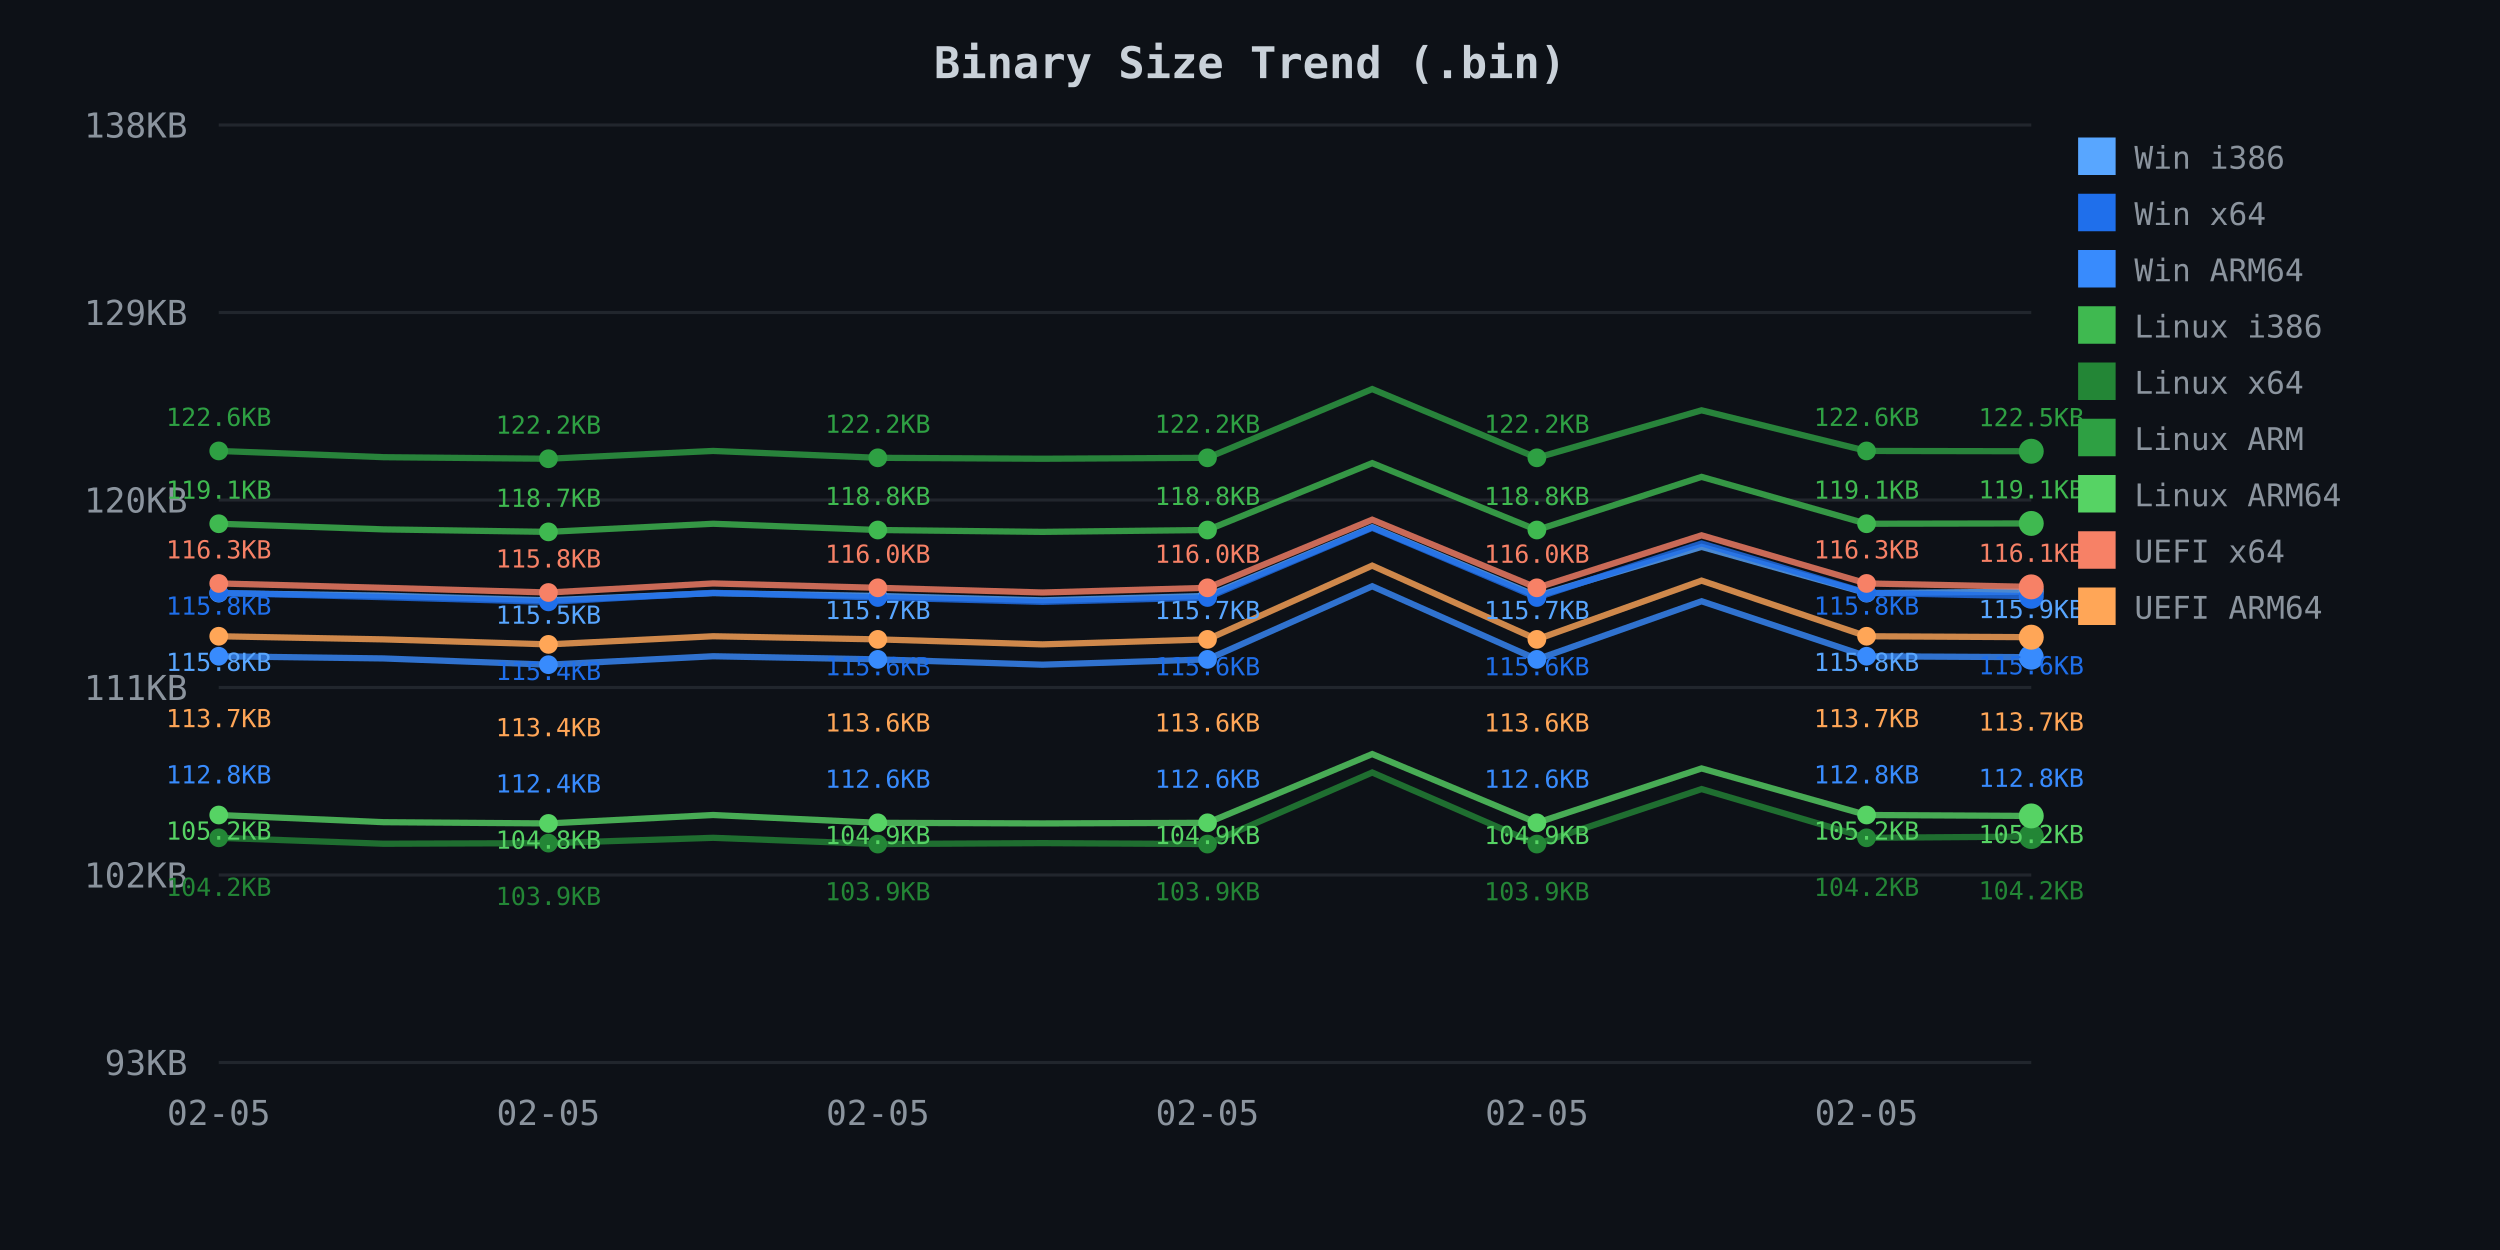
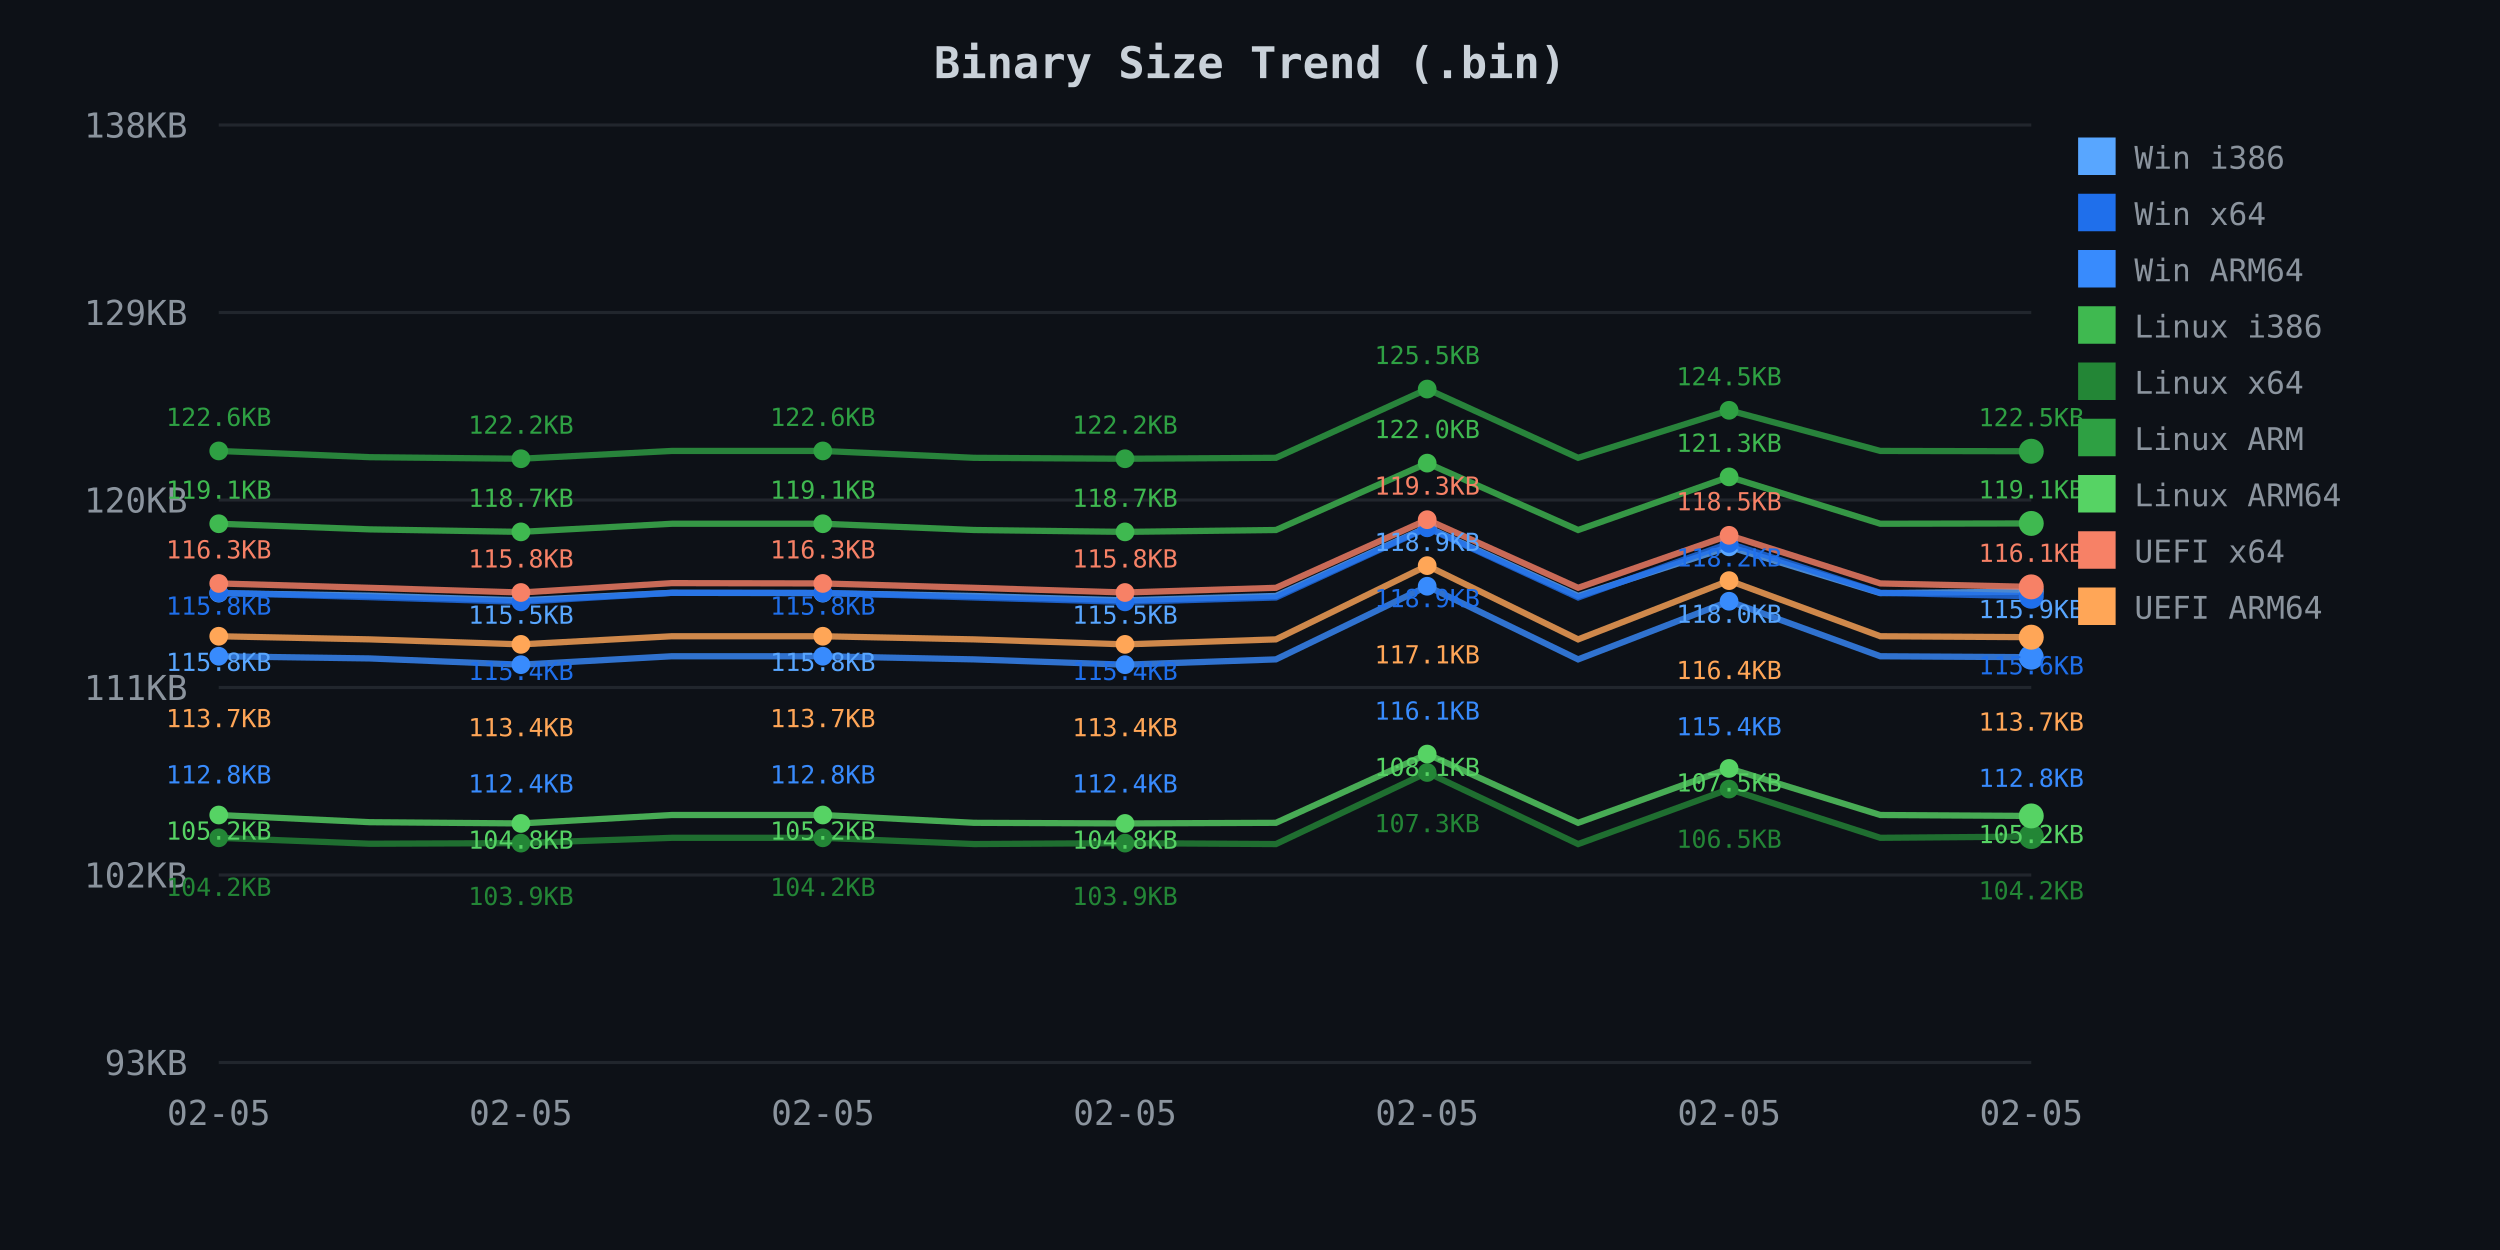
<svg xmlns="http://www.w3.org/2000/svg" width="800" height="400">
  <defs>
    <style>
.axis-text { fill: #8b949e; font-family: monospace; font-size: 11px; }
.title { fill: #c9d1d9; font-family: monospace; font-size: 14px; font-weight: bold; }
.legend { fill: #8b949e; font-family: monospace; font-size: 10px; }
.grid { stroke: #21262d; stroke-width: 1; }
</style>
  </defs>
  <rect width="800" height="400" fill="#0d1117" />
  <text x="400.0" y="25" class="title" text-anchor="middle">Binary Size Trend (.bin)</text>
  <line x1="70" y1="40.0" x2="650" y2="40.0" class="grid" />
  <text x="60" y="44.0" class="axis-text" text-anchor="end">138KB</text>
  <line x1="70" y1="100.0" x2="650" y2="100.0" class="grid" />
  <text x="60" y="104.0" class="axis-text" text-anchor="end">129KB</text>
  <line x1="70" y1="160.0" x2="650" y2="160.0" class="grid" />
  <text x="60" y="164.0" class="axis-text" text-anchor="end">120KB</text>
  <line x1="70" y1="220.0" x2="650" y2="220.0" class="grid" />
  <text x="60" y="224.0" class="axis-text" text-anchor="end">111KB</text>
  <line x1="70" y1="280.0" x2="650" y2="280.0" class="grid" />
  <text x="60" y="284.0" class="axis-text" text-anchor="end">102KB</text>
  <line x1="70" y1="340.0" x2="650" y2="340.0" class="grid" />
  <text x="60" y="344.0" class="axis-text" text-anchor="end">93KB</text>
  <text x="70.0" y="360" class="axis-text" text-anchor="middle">02-05</text>
-   <text x="175.455" y="360" class="axis-text" text-anchor="middle">02-05</text>
-   <text x="280.909" y="360" class="axis-text" text-anchor="middle">02-05</text>
-   <text x="386.364" y="360" class="axis-text" text-anchor="middle">02-05</text>
-   <text x="491.818" y="360" class="axis-text" text-anchor="middle">02-05</text>
-   <text x="597.273" y="360" class="axis-text" text-anchor="middle">02-05</text>
-   <path d="M 70.0 189.8 L 122.7 190.6 L 175.5 192.1 L 228.2 189.8 L 280.9 190.7 L 333.6 192.1 L 386.4 190.7 L 439.1 168.7 L 491.8 190.7 L 544.5 175.0 L 597.3 189.8 L 650.0 189.3" fill="none" stroke="#58a6ff" stroke-width="2" opacity="0.8" />
+   <text x="166.667" y="360" class="axis-text" text-anchor="middle">02-05</text>
+   <text x="263.333" y="360" class="axis-text" text-anchor="middle">02-05</text>
+   <text x="360.0" y="360" class="axis-text" text-anchor="middle">02-05</text>
+   <text x="456.667" y="360" class="axis-text" text-anchor="middle">02-05</text>
+   <text x="553.333" y="360" class="axis-text" text-anchor="middle">02-05</text>
+   <text x="650.0" y="360" class="axis-text" text-anchor="middle">02-05</text>
+   <path d="M 70.0 189.8 L 118.3 190.6 L 166.7 192.1 L 215.0 189.7 L 263.3 189.8 L 311.7 190.7 L 360.0 192.1 L 408.3 190.7 L 456.7 168.7 L 505.0 190.7 L 553.3 175.0 L 601.7 189.8 L 650.0 189.3" fill="none" stroke="#58a6ff" stroke-width="2" opacity="0.8" />
  <circle cx="70.0" cy="189.8" r="3" fill="#58a6ff" />
-   <circle cx="175.5" cy="192.1" r="3" fill="#58a6ff" />
-   <circle cx="280.9" cy="190.7" r="3" fill="#58a6ff" />
-   <circle cx="386.4" cy="190.7" r="3" fill="#58a6ff" />
-   <circle cx="491.8" cy="190.7" r="3" fill="#58a6ff" />
-   <circle cx="597.3" cy="189.8" r="3" fill="#58a6ff" />
+   <circle cx="166.7" cy="192.1" r="3" fill="#58a6ff" />
+   <circle cx="263.3" cy="189.8" r="3" fill="#58a6ff" />
+   <circle cx="360.0" cy="192.1" r="3" fill="#58a6ff" />
+   <circle cx="456.7" cy="168.7" r="3" fill="#58a6ff" />
+   <circle cx="553.3" cy="175.0" r="3" fill="#58a6ff" />
  <circle cx="650.0" cy="189.3" r="4" fill="#58a6ff" />
-   <path d="M 70.0 189.7 L 122.7 191.1 L 175.5 192.6 L 228.2 189.7 L 280.9 191.2 L 333.6 192.6 L 386.4 191.2 L 439.1 168.9 L 491.8 191.2 L 544.5 173.9 L 597.3 189.7 L 650.0 190.8" fill="none" stroke="#1f6feb" stroke-width="2" opacity="0.8" />
+   <path d="M 70.0 189.7 L 118.3 191.1 L 166.7 192.6 L 215.0 189.7 L 263.3 189.7 L 311.7 191.2 L 360.0 192.6 L 408.3 191.2 L 456.7 168.9 L 505.0 191.2 L 553.3 173.9 L 601.7 189.7 L 650.0 190.8" fill="none" stroke="#1f6feb" stroke-width="2" opacity="0.8" />
  <circle cx="70.0" cy="189.7" r="3" fill="#1f6feb" />
-   <circle cx="175.5" cy="192.6" r="3" fill="#1f6feb" />
-   <circle cx="280.9" cy="191.2" r="3" fill="#1f6feb" />
-   <circle cx="386.4" cy="191.2" r="3" fill="#1f6feb" />
-   <circle cx="491.8" cy="191.2" r="3" fill="#1f6feb" />
-   <circle cx="597.3" cy="189.7" r="3" fill="#1f6feb" />
+   <circle cx="166.7" cy="192.6" r="3" fill="#1f6feb" />
+   <circle cx="263.3" cy="189.7" r="3" fill="#1f6feb" />
+   <circle cx="360.0" cy="192.6" r="3" fill="#1f6feb" />
+   <circle cx="456.7" cy="168.9" r="3" fill="#1f6feb" />
+   <circle cx="553.3" cy="173.9" r="3" fill="#1f6feb" />
  <circle cx="650.0" cy="190.8" r="4" fill="#1f6feb" />
-   <path d="M 70.0 210.0 L 122.7 210.7 L 175.5 212.7 L 228.2 210.0 L 280.9 211.0 L 333.6 212.7 L 386.4 211.0 L 439.1 187.6 L 491.8 211.0 L 544.5 192.4 L 597.3 210.0 L 650.0 210.3" fill="none" stroke="#388bfd" stroke-width="2" opacity="0.8" />
+   <path d="M 70.0 210.0 L 118.3 210.7 L 166.7 212.7 L 215.0 210.0 L 263.3 210.0 L 311.7 211.0 L 360.0 212.7 L 408.3 211.0 L 456.7 187.6 L 505.0 211.0 L 553.3 192.4 L 601.7 210.0 L 650.0 210.3" fill="none" stroke="#388bfd" stroke-width="2" opacity="0.8" />
  <circle cx="70.0" cy="210.0" r="3" fill="#388bfd" />
-   <circle cx="175.5" cy="212.7" r="3" fill="#388bfd" />
-   <circle cx="280.9" cy="211.0" r="3" fill="#388bfd" />
-   <circle cx="386.4" cy="211.0" r="3" fill="#388bfd" />
-   <circle cx="491.8" cy="211.0" r="3" fill="#388bfd" />
-   <circle cx="597.3" cy="210.0" r="3" fill="#388bfd" />
+   <circle cx="166.7" cy="212.7" r="3" fill="#388bfd" />
+   <circle cx="263.3" cy="210.0" r="3" fill="#388bfd" />
+   <circle cx="360.0" cy="212.7" r="3" fill="#388bfd" />
+   <circle cx="456.7" cy="187.6" r="3" fill="#388bfd" />
+   <circle cx="553.3" cy="192.4" r="3" fill="#388bfd" />
  <circle cx="650.0" cy="210.3" r="4" fill="#388bfd" />
-   <path d="M 70.0 167.6 L 122.7 169.4 L 175.5 170.2 L 228.2 167.6 L 280.9 169.6 L 333.6 170.2 L 386.4 169.6 L 439.1 148.2 L 491.8 169.6 L 544.5 152.6 L 597.3 167.6 L 650.0 167.5" fill="none" stroke="#3fb950" stroke-width="2" opacity="0.8" />
+   <path d="M 70.0 167.6 L 118.3 169.4 L 166.7 170.2 L 215.0 167.6 L 263.3 167.6 L 311.7 169.6 L 360.0 170.2 L 408.3 169.6 L 456.7 148.2 L 505.0 169.6 L 553.3 152.6 L 601.7 167.6 L 650.0 167.5" fill="none" stroke="#3fb950" stroke-width="2" opacity="0.8" />
  <circle cx="70.0" cy="167.6" r="3" fill="#3fb950" />
-   <circle cx="175.5" cy="170.2" r="3" fill="#3fb950" />
-   <circle cx="280.9" cy="169.6" r="3" fill="#3fb950" />
-   <circle cx="386.4" cy="169.6" r="3" fill="#3fb950" />
-   <circle cx="491.8" cy="169.6" r="3" fill="#3fb950" />
-   <circle cx="597.3" cy="167.6" r="3" fill="#3fb950" />
+   <circle cx="166.7" cy="170.2" r="3" fill="#3fb950" />
+   <circle cx="263.3" cy="167.6" r="3" fill="#3fb950" />
+   <circle cx="360.0" cy="170.2" r="3" fill="#3fb950" />
+   <circle cx="456.7" cy="148.2" r="3" fill="#3fb950" />
+   <circle cx="553.3" cy="152.6" r="3" fill="#3fb950" />
  <circle cx="650.0" cy="167.5" r="4" fill="#3fb950" />
-   <path d="M 70.0 268.1 L 122.7 270.0 L 175.5 269.8 L 228.2 268.1 L 280.9 270.1 L 333.6 269.8 L 386.4 270.1 L 439.1 247.2 L 491.8 270.1 L 544.5 252.5 L 597.3 268.1 L 650.0 267.7" fill="none" stroke="#238636" stroke-width="2" opacity="0.8" />
+   <path d="M 70.0 268.1 L 118.3 270.0 L 166.7 269.8 L 215.0 268.1 L 263.3 268.1 L 311.7 270.1 L 360.0 269.8 L 408.3 270.1 L 456.7 247.2 L 505.0 270.1 L 553.3 252.5 L 601.7 268.1 L 650.0 267.7" fill="none" stroke="#238636" stroke-width="2" opacity="0.8" />
  <circle cx="70.0" cy="268.1" r="3" fill="#238636" />
-   <circle cx="175.5" cy="269.8" r="3" fill="#238636" />
-   <circle cx="280.9" cy="270.1" r="3" fill="#238636" />
-   <circle cx="386.4" cy="270.1" r="3" fill="#238636" />
-   <circle cx="491.8" cy="270.1" r="3" fill="#238636" />
-   <circle cx="597.3" cy="268.1" r="3" fill="#238636" />
+   <circle cx="166.7" cy="269.8" r="3" fill="#238636" />
+   <circle cx="263.3" cy="268.1" r="3" fill="#238636" />
+   <circle cx="360.0" cy="269.8" r="3" fill="#238636" />
+   <circle cx="456.7" cy="247.2" r="3" fill="#238636" />
+   <circle cx="553.3" cy="252.5" r="3" fill="#238636" />
  <circle cx="650.0" cy="267.7" r="4" fill="#238636" />
-   <path d="M 70.0 144.3 L 122.7 146.3 L 175.5 146.8 L 228.2 144.3 L 280.9 146.5 L 333.6 146.8 L 386.4 146.5 L 439.1 124.5 L 491.8 146.5 L 544.5 131.3 L 597.3 144.3 L 650.0 144.4" fill="none" stroke="#2ea043" stroke-width="2" opacity="0.8" />
+   <path d="M 70.0 144.3 L 118.3 146.3 L 166.7 146.8 L 215.0 144.3 L 263.3 144.3 L 311.7 146.5 L 360.0 146.8 L 408.3 146.5 L 456.7 124.5 L 505.0 146.5 L 553.3 131.3 L 601.7 144.3 L 650.0 144.4" fill="none" stroke="#2ea043" stroke-width="2" opacity="0.8" />
  <circle cx="70.0" cy="144.3" r="3" fill="#2ea043" />
-   <circle cx="175.5" cy="146.8" r="3" fill="#2ea043" />
-   <circle cx="280.9" cy="146.5" r="3" fill="#2ea043" />
-   <circle cx="386.4" cy="146.5" r="3" fill="#2ea043" />
-   <circle cx="491.8" cy="146.5" r="3" fill="#2ea043" />
-   <circle cx="597.3" cy="144.3" r="3" fill="#2ea043" />
+   <circle cx="166.7" cy="146.8" r="3" fill="#2ea043" />
+   <circle cx="263.3" cy="144.3" r="3" fill="#2ea043" />
+   <circle cx="360.0" cy="146.8" r="3" fill="#2ea043" />
+   <circle cx="456.7" cy="124.5" r="3" fill="#2ea043" />
+   <circle cx="553.3" cy="131.3" r="3" fill="#2ea043" />
  <circle cx="650.0" cy="144.4" r="4" fill="#2ea043" />
-   <path d="M 70.0 260.8 L 122.7 263.1 L 175.5 263.5 L 228.2 260.8 L 280.9 263.3 L 333.6 263.5 L 386.4 263.3 L 439.1 241.3 L 491.8 263.3 L 544.5 245.9 L 597.3 260.8 L 650.0 261.1" fill="none" stroke="#56d364" stroke-width="2" opacity="0.8" />
+   <path d="M 70.0 260.8 L 118.3 263.1 L 166.7 263.5 L 215.0 260.8 L 263.3 260.8 L 311.7 263.3 L 360.0 263.5 L 408.3 263.3 L 456.7 241.3 L 505.0 263.3 L 553.3 245.9 L 601.7 260.8 L 650.0 261.1" fill="none" stroke="#56d364" stroke-width="2" opacity="0.8" />
  <circle cx="70.0" cy="260.8" r="3" fill="#56d364" />
-   <circle cx="175.5" cy="263.5" r="3" fill="#56d364" />
-   <circle cx="280.9" cy="263.3" r="3" fill="#56d364" />
-   <circle cx="386.4" cy="263.3" r="3" fill="#56d364" />
-   <circle cx="491.8" cy="263.3" r="3" fill="#56d364" />
-   <circle cx="597.3" cy="260.8" r="3" fill="#56d364" />
+   <circle cx="166.7" cy="263.5" r="3" fill="#56d364" />
+   <circle cx="263.3" cy="260.8" r="3" fill="#56d364" />
+   <circle cx="360.0" cy="263.5" r="3" fill="#56d364" />
+   <circle cx="456.7" cy="241.3" r="3" fill="#56d364" />
+   <circle cx="553.3" cy="245.9" r="3" fill="#56d364" />
  <circle cx="650.0" cy="261.1" r="4" fill="#56d364" />
-   <path d="M 70.0 186.7 L 122.7 188.1 L 175.5 189.6 L 228.2 186.7 L 280.9 188.1 L 333.6 189.6 L 386.4 188.1 L 439.1 166.3 L 491.8 188.1 L 544.5 171.3 L 597.3 186.7 L 650.0 187.8" fill="none" stroke="#f78166" stroke-width="2" opacity="0.8" />
+   <path d="M 70.0 186.7 L 118.3 188.1 L 166.7 189.6 L 215.0 186.6 L 263.3 186.7 L 311.7 188.1 L 360.0 189.6 L 408.3 188.1 L 456.7 166.3 L 505.0 188.1 L 553.3 171.3 L 601.7 186.7 L 650.0 187.8" fill="none" stroke="#f78166" stroke-width="2" opacity="0.8" />
  <circle cx="70.0" cy="186.7" r="3" fill="#f78166" />
-   <circle cx="175.5" cy="189.6" r="3" fill="#f78166" />
-   <circle cx="280.9" cy="188.1" r="3" fill="#f78166" />
-   <circle cx="386.4" cy="188.1" r="3" fill="#f78166" />
-   <circle cx="491.8" cy="188.1" r="3" fill="#f78166" />
-   <circle cx="597.3" cy="186.7" r="3" fill="#f78166" />
+   <circle cx="166.7" cy="189.6" r="3" fill="#f78166" />
+   <circle cx="263.3" cy="186.7" r="3" fill="#f78166" />
+   <circle cx="360.0" cy="189.6" r="3" fill="#f78166" />
+   <circle cx="456.7" cy="166.3" r="3" fill="#f78166" />
+   <circle cx="553.3" cy="171.3" r="3" fill="#f78166" />
  <circle cx="650.0" cy="187.8" r="4" fill="#f78166" />
-   <path d="M 70.0 203.6 L 122.7 204.6 L 175.5 206.2 L 228.2 203.6 L 280.9 204.6 L 333.6 206.2 L 386.4 204.6 L 439.1 181.0 L 491.8 204.6 L 544.5 185.8 L 597.3 203.6 L 650.0 203.9" fill="none" stroke="#ffa657" stroke-width="2" opacity="0.8" />
+   <path d="M 70.0 203.6 L 118.3 204.6 L 166.7 206.2 L 215.0 203.6 L 263.3 203.6 L 311.7 204.6 L 360.0 206.2 L 408.3 204.6 L 456.7 181.0 L 505.0 204.6 L 553.3 185.8 L 601.7 203.6 L 650.0 203.9" fill="none" stroke="#ffa657" stroke-width="2" opacity="0.8" />
  <circle cx="70.0" cy="203.6" r="3" fill="#ffa657" />
-   <circle cx="175.5" cy="206.2" r="3" fill="#ffa657" />
-   <circle cx="280.9" cy="204.6" r="3" fill="#ffa657" />
-   <circle cx="386.4" cy="204.6" r="3" fill="#ffa657" />
-   <circle cx="491.8" cy="204.6" r="3" fill="#ffa657" />
-   <circle cx="597.3" cy="203.6" r="3" fill="#ffa657" />
+   <circle cx="166.7" cy="206.2" r="3" fill="#ffa657" />
+   <circle cx="263.3" cy="203.6" r="3" fill="#ffa657" />
+   <circle cx="360.0" cy="206.2" r="3" fill="#ffa657" />
+   <circle cx="456.7" cy="181.0" r="3" fill="#ffa657" />
+   <circle cx="553.3" cy="185.8" r="3" fill="#ffa657" />
  <circle cx="650.0" cy="203.9" r="4" fill="#ffa657" />
  <text x="70.0" y="136.3" fill="#2ea043" font-family="monospace" font-size="8px" text-anchor="middle">122.6KB</text>
  <text x="70.0" y="159.6" fill="#3fb950" font-family="monospace" font-size="8px" text-anchor="middle">119.1KB</text>
  <text x="70.0" y="178.7" fill="#f78166" font-family="monospace" font-size="8px" text-anchor="middle">116.3KB</text>
  <text x="70.0" y="196.7" fill="#1f6feb" font-family="monospace" font-size="8px" text-anchor="middle">115.8KB</text>
  <text x="70.0" y="214.7" fill="#58a6ff" font-family="monospace" font-size="8px" text-anchor="middle">115.8KB</text>
  <text x="70.0" y="232.7" fill="#ffa657" font-family="monospace" font-size="8px" text-anchor="middle">113.7KB</text>
  <text x="70.0" y="250.7" fill="#388bfd" font-family="monospace" font-size="8px" text-anchor="middle">112.8KB</text>
  <text x="70.0" y="268.7" fill="#56d364" font-family="monospace" font-size="8px" text-anchor="middle">105.2KB</text>
  <text x="70.0" y="286.7" fill="#238636" font-family="monospace" font-size="8px" text-anchor="middle">104.2KB</text>
-   <text x="175.5" y="138.8" fill="#2ea043" font-family="monospace" font-size="8px" text-anchor="middle">122.2KB</text>
-   <text x="175.5" y="162.2" fill="#3fb950" font-family="monospace" font-size="8px" text-anchor="middle">118.7KB</text>
-   <text x="175.5" y="181.6" fill="#f78166" font-family="monospace" font-size="8px" text-anchor="middle">115.8KB</text>
-   <text x="175.5" y="199.6" fill="#58a6ff" font-family="monospace" font-size="8px" text-anchor="middle">115.5KB</text>
-   <text x="175.5" y="217.6" fill="#1f6feb" font-family="monospace" font-size="8px" text-anchor="middle">115.4KB</text>
-   <text x="175.5" y="235.6" fill="#ffa657" font-family="monospace" font-size="8px" text-anchor="middle">113.4KB</text>
-   <text x="175.5" y="253.6" fill="#388bfd" font-family="monospace" font-size="8px" text-anchor="middle">112.4KB</text>
-   <text x="175.5" y="271.6" fill="#56d364" font-family="monospace" font-size="8px" text-anchor="middle">104.8KB</text>
-   <text x="175.5" y="289.6" fill="#238636" font-family="monospace" font-size="8px" text-anchor="middle">103.9KB</text>
-   <text x="280.9" y="138.5" fill="#2ea043" font-family="monospace" font-size="8px" text-anchor="middle">122.2KB</text>
-   <text x="280.9" y="161.6" fill="#3fb950" font-family="monospace" font-size="8px" text-anchor="middle">118.8KB</text>
-   <text x="280.9" y="180.1" fill="#f78166" font-family="monospace" font-size="8px" text-anchor="middle">116.0KB</text>
-   <text x="280.9" y="198.1" fill="#58a6ff" font-family="monospace" font-size="8px" text-anchor="middle">115.7KB</text>
-   <text x="280.9" y="216.1" fill="#1f6feb" font-family="monospace" font-size="8px" text-anchor="middle">115.6KB</text>
-   <text x="280.9" y="234.1" fill="#ffa657" font-family="monospace" font-size="8px" text-anchor="middle">113.6KB</text>
-   <text x="280.9" y="252.1" fill="#388bfd" font-family="monospace" font-size="8px" text-anchor="middle">112.6KB</text>
-   <text x="280.9" y="270.1" fill="#56d364" font-family="monospace" font-size="8px" text-anchor="middle">104.9KB</text>
-   <text x="280.9" y="288.1" fill="#238636" font-family="monospace" font-size="8px" text-anchor="middle">103.9KB</text>
-   <text x="386.4" y="138.5" fill="#2ea043" font-family="monospace" font-size="8px" text-anchor="middle">122.2KB</text>
-   <text x="386.4" y="161.6" fill="#3fb950" font-family="monospace" font-size="8px" text-anchor="middle">118.8KB</text>
-   <text x="386.4" y="180.1" fill="#f78166" font-family="monospace" font-size="8px" text-anchor="middle">116.0KB</text>
-   <text x="386.4" y="198.1" fill="#58a6ff" font-family="monospace" font-size="8px" text-anchor="middle">115.7KB</text>
-   <text x="386.4" y="216.1" fill="#1f6feb" font-family="monospace" font-size="8px" text-anchor="middle">115.6KB</text>
-   <text x="386.4" y="234.1" fill="#ffa657" font-family="monospace" font-size="8px" text-anchor="middle">113.6KB</text>
-   <text x="386.4" y="252.1" fill="#388bfd" font-family="monospace" font-size="8px" text-anchor="middle">112.6KB</text>
-   <text x="386.4" y="270.1" fill="#56d364" font-family="monospace" font-size="8px" text-anchor="middle">104.9KB</text>
-   <text x="386.4" y="288.1" fill="#238636" font-family="monospace" font-size="8px" text-anchor="middle">103.9KB</text>
-   <text x="491.8" y="138.5" fill="#2ea043" font-family="monospace" font-size="8px" text-anchor="middle">122.2KB</text>
-   <text x="491.8" y="161.6" fill="#3fb950" font-family="monospace" font-size="8px" text-anchor="middle">118.8KB</text>
-   <text x="491.8" y="180.1" fill="#f78166" font-family="monospace" font-size="8px" text-anchor="middle">116.0KB</text>
-   <text x="491.8" y="198.1" fill="#58a6ff" font-family="monospace" font-size="8px" text-anchor="middle">115.7KB</text>
-   <text x="491.8" y="216.1" fill="#1f6feb" font-family="monospace" font-size="8px" text-anchor="middle">115.6KB</text>
-   <text x="491.8" y="234.1" fill="#ffa657" font-family="monospace" font-size="8px" text-anchor="middle">113.6KB</text>
-   <text x="491.8" y="252.1" fill="#388bfd" font-family="monospace" font-size="8px" text-anchor="middle">112.6KB</text>
-   <text x="491.8" y="270.1" fill="#56d364" font-family="monospace" font-size="8px" text-anchor="middle">104.9KB</text>
-   <text x="491.8" y="288.1" fill="#238636" font-family="monospace" font-size="8px" text-anchor="middle">103.9KB</text>
-   <text x="597.3" y="136.3" fill="#2ea043" font-family="monospace" font-size="8px" text-anchor="middle">122.6KB</text>
-   <text x="597.3" y="159.6" fill="#3fb950" font-family="monospace" font-size="8px" text-anchor="middle">119.1KB</text>
-   <text x="597.3" y="178.7" fill="#f78166" font-family="monospace" font-size="8px" text-anchor="middle">116.3KB</text>
-   <text x="597.3" y="196.7" fill="#1f6feb" font-family="monospace" font-size="8px" text-anchor="middle">115.8KB</text>
-   <text x="597.3" y="214.7" fill="#58a6ff" font-family="monospace" font-size="8px" text-anchor="middle">115.8KB</text>
-   <text x="597.3" y="232.7" fill="#ffa657" font-family="monospace" font-size="8px" text-anchor="middle">113.7KB</text>
-   <text x="597.3" y="250.7" fill="#388bfd" font-family="monospace" font-size="8px" text-anchor="middle">112.8KB</text>
-   <text x="597.3" y="268.7" fill="#56d364" font-family="monospace" font-size="8px" text-anchor="middle">105.2KB</text>
-   <text x="597.3" y="286.7" fill="#238636" font-family="monospace" font-size="8px" text-anchor="middle">104.2KB</text>
+   <text x="166.7" y="138.8" fill="#2ea043" font-family="monospace" font-size="8px" text-anchor="middle">122.2KB</text>
+   <text x="166.7" y="162.2" fill="#3fb950" font-family="monospace" font-size="8px" text-anchor="middle">118.7KB</text>
+   <text x="166.7" y="181.6" fill="#f78166" font-family="monospace" font-size="8px" text-anchor="middle">115.8KB</text>
+   <text x="166.7" y="199.6" fill="#58a6ff" font-family="monospace" font-size="8px" text-anchor="middle">115.5KB</text>
+   <text x="166.7" y="217.6" fill="#1f6feb" font-family="monospace" font-size="8px" text-anchor="middle">115.4KB</text>
+   <text x="166.7" y="235.6" fill="#ffa657" font-family="monospace" font-size="8px" text-anchor="middle">113.4KB</text>
+   <text x="166.7" y="253.6" fill="#388bfd" font-family="monospace" font-size="8px" text-anchor="middle">112.4KB</text>
+   <text x="166.7" y="271.6" fill="#56d364" font-family="monospace" font-size="8px" text-anchor="middle">104.8KB</text>
+   <text x="166.7" y="289.6" fill="#238636" font-family="monospace" font-size="8px" text-anchor="middle">103.9KB</text>
+   <text x="263.3" y="136.3" fill="#2ea043" font-family="monospace" font-size="8px" text-anchor="middle">122.6KB</text>
+   <text x="263.3" y="159.6" fill="#3fb950" font-family="monospace" font-size="8px" text-anchor="middle">119.1KB</text>
+   <text x="263.3" y="178.7" fill="#f78166" font-family="monospace" font-size="8px" text-anchor="middle">116.3KB</text>
+   <text x="263.3" y="196.7" fill="#1f6feb" font-family="monospace" font-size="8px" text-anchor="middle">115.8KB</text>
+   <text x="263.3" y="214.7" fill="#58a6ff" font-family="monospace" font-size="8px" text-anchor="middle">115.8KB</text>
+   <text x="263.3" y="232.7" fill="#ffa657" font-family="monospace" font-size="8px" text-anchor="middle">113.7KB</text>
+   <text x="263.3" y="250.7" fill="#388bfd" font-family="monospace" font-size="8px" text-anchor="middle">112.8KB</text>
+   <text x="263.3" y="268.7" fill="#56d364" font-family="monospace" font-size="8px" text-anchor="middle">105.2KB</text>
+   <text x="263.3" y="286.7" fill="#238636" font-family="monospace" font-size="8px" text-anchor="middle">104.2KB</text>
+   <text x="360.0" y="138.8" fill="#2ea043" font-family="monospace" font-size="8px" text-anchor="middle">122.2KB</text>
+   <text x="360.0" y="162.2" fill="#3fb950" font-family="monospace" font-size="8px" text-anchor="middle">118.7KB</text>
+   <text x="360.0" y="181.6" fill="#f78166" font-family="monospace" font-size="8px" text-anchor="middle">115.8KB</text>
+   <text x="360.0" y="199.6" fill="#58a6ff" font-family="monospace" font-size="8px" text-anchor="middle">115.5KB</text>
+   <text x="360.0" y="217.6" fill="#1f6feb" font-family="monospace" font-size="8px" text-anchor="middle">115.4KB</text>
+   <text x="360.0" y="235.6" fill="#ffa657" font-family="monospace" font-size="8px" text-anchor="middle">113.4KB</text>
+   <text x="360.0" y="253.6" fill="#388bfd" font-family="monospace" font-size="8px" text-anchor="middle">112.4KB</text>
+   <text x="360.0" y="271.6" fill="#56d364" font-family="monospace" font-size="8px" text-anchor="middle">104.8KB</text>
+   <text x="360.0" y="289.6" fill="#238636" font-family="monospace" font-size="8px" text-anchor="middle">103.9KB</text>
+   <text x="456.7" y="116.5" fill="#2ea043" font-family="monospace" font-size="8px" text-anchor="middle">125.5KB</text>
+   <text x="456.7" y="140.2" fill="#3fb950" font-family="monospace" font-size="8px" text-anchor="middle">122.0KB</text>
+   <text x="456.7" y="158.3" fill="#f78166" font-family="monospace" font-size="8px" text-anchor="middle">119.3KB</text>
+   <text x="456.7" y="176.3" fill="#58a6ff" font-family="monospace" font-size="8px" text-anchor="middle">118.9KB</text>
+   <text x="456.7" y="194.3" fill="#1f6feb" font-family="monospace" font-size="8px" text-anchor="middle">118.9KB</text>
+   <text x="456.7" y="212.3" fill="#ffa657" font-family="monospace" font-size="8px" text-anchor="middle">117.1KB</text>
+   <text x="456.7" y="230.3" fill="#388bfd" font-family="monospace" font-size="8px" text-anchor="middle">116.1KB</text>
+   <text x="456.7" y="248.3" fill="#56d364" font-family="monospace" font-size="8px" text-anchor="middle">108.1KB</text>
+   <text x="456.7" y="266.3" fill="#238636" font-family="monospace" font-size="8px" text-anchor="middle">107.3KB</text>
+   <text x="553.3" y="123.3" fill="#2ea043" font-family="monospace" font-size="8px" text-anchor="middle">124.5KB</text>
+   <text x="553.3" y="144.6" fill="#3fb950" font-family="monospace" font-size="8px" text-anchor="middle">121.3KB</text>
+   <text x="553.3" y="163.3" fill="#f78166" font-family="monospace" font-size="8px" text-anchor="middle">118.5KB</text>
+   <text x="553.3" y="181.3" fill="#1f6feb" font-family="monospace" font-size="8px" text-anchor="middle">118.2KB</text>
+   <text x="553.3" y="199.3" fill="#58a6ff" font-family="monospace" font-size="8px" text-anchor="middle">118.0KB</text>
+   <text x="553.3" y="217.3" fill="#ffa657" font-family="monospace" font-size="8px" text-anchor="middle">116.4KB</text>
+   <text x="553.3" y="235.3" fill="#388bfd" font-family="monospace" font-size="8px" text-anchor="middle">115.4KB</text>
+   <text x="553.3" y="253.3" fill="#56d364" font-family="monospace" font-size="8px" text-anchor="middle">107.5KB</text>
+   <text x="553.3" y="271.3" fill="#238636" font-family="monospace" font-size="8px" text-anchor="middle">106.5KB</text>
  <text x="650.0" y="136.4" fill="#2ea043" font-family="monospace" font-size="8px" text-anchor="middle">122.5KB</text>
  <text x="650.0" y="159.5" fill="#3fb950" font-family="monospace" font-size="8px" text-anchor="middle">119.1KB</text>
  <text x="650.0" y="179.8" fill="#f78166" font-family="monospace" font-size="8px" text-anchor="middle">116.1KB</text>
  <text x="650.0" y="197.8" fill="#58a6ff" font-family="monospace" font-size="8px" text-anchor="middle">115.9KB</text>
  <text x="650.0" y="215.8" fill="#1f6feb" font-family="monospace" font-size="8px" text-anchor="middle">115.6KB</text>
  <text x="650.0" y="233.8" fill="#ffa657" font-family="monospace" font-size="8px" text-anchor="middle">113.7KB</text>
  <text x="650.0" y="251.8" fill="#388bfd" font-family="monospace" font-size="8px" text-anchor="middle">112.8KB</text>
  <text x="650.0" y="269.8" fill="#56d364" font-family="monospace" font-size="8px" text-anchor="middle">105.2KB</text>
  <text x="650.0" y="287.8" fill="#238636" font-family="monospace" font-size="8px" text-anchor="middle">104.2KB</text>
  <rect x="665" y="44" width="12" height="12" fill="#58a6ff" />
  <text x="683" y="54" class="legend">Win i386</text>
  <rect x="665" y="62" width="12" height="12" fill="#1f6feb" />
  <text x="683" y="72" class="legend">Win x64</text>
  <rect x="665" y="80" width="12" height="12" fill="#388bfd" />
  <text x="683" y="90" class="legend">Win ARM64</text>
  <rect x="665" y="98" width="12" height="12" fill="#3fb950" />
  <text x="683" y="108" class="legend">Linux i386</text>
  <rect x="665" y="116" width="12" height="12" fill="#238636" />
  <text x="683" y="126" class="legend">Linux x64</text>
  <rect x="665" y="134" width="12" height="12" fill="#2ea043" />
  <text x="683" y="144" class="legend">Linux ARM</text>
  <rect x="665" y="152" width="12" height="12" fill="#56d364" />
  <text x="683" y="162" class="legend">Linux ARM64</text>
  <rect x="665" y="170" width="12" height="12" fill="#f78166" />
  <text x="683" y="180" class="legend">UEFI x64</text>
  <rect x="665" y="188" width="12" height="12" fill="#ffa657" />
  <text x="683" y="198" class="legend">UEFI ARM64</text>
</svg>
